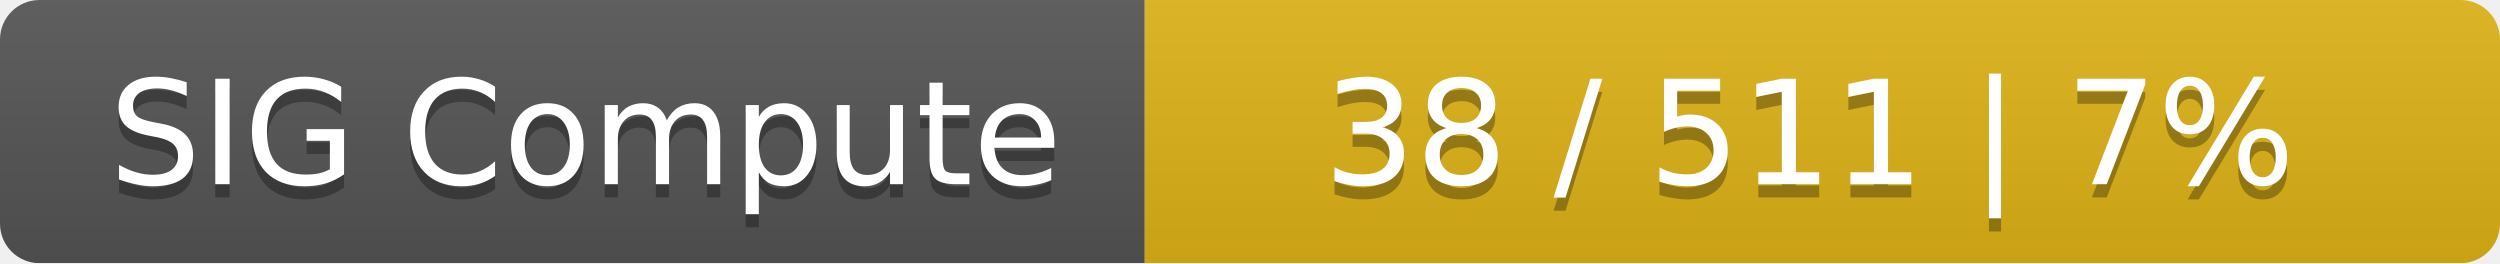
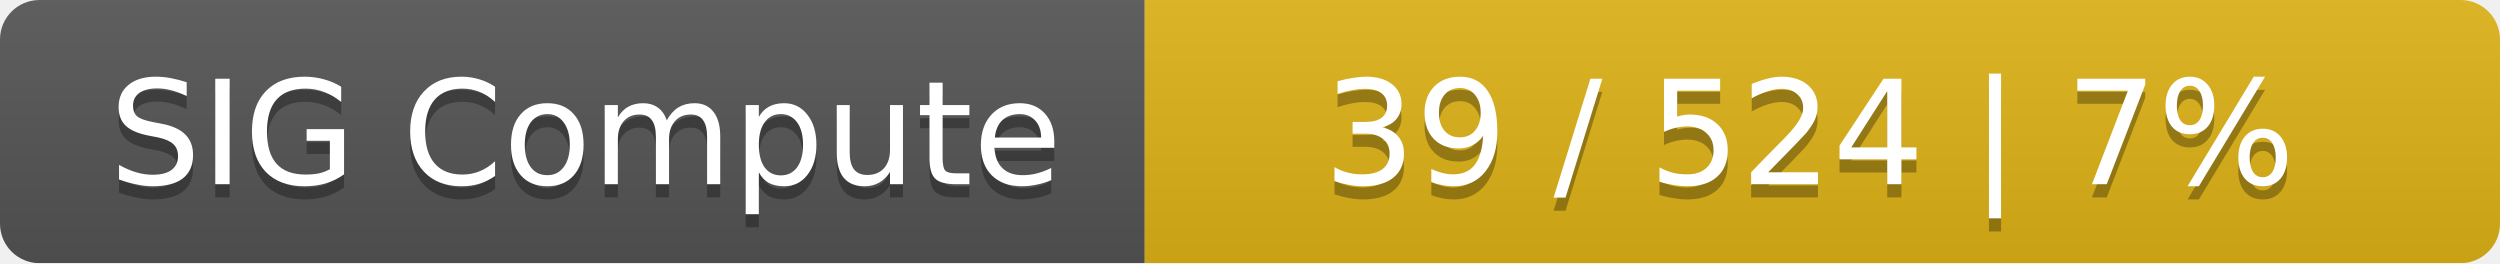
<svg xmlns="http://www.w3.org/2000/svg" width="190" height="20">
  <linearGradient id="smooth" x2="0" y2="100%">
    <stop offset="0" stop-color="#bbb" stop-opacity=".1" />
    <stop offset="1" stop-opacity=".1" />
  </linearGradient>
  <mask id="round">
    <rect width="190" height="20" rx="3" fill="#fff" />
  </mask>
  <g mask="url(#round)">
    <rect width="87" height="20" fill="#555" />
    <rect x="87" width="103" height="20" fill="#dfb317" />
    <rect width="190" height="20" fill="url(#smooth)" />
  </g>
  <g fill="#fff" text-anchor="middle" font-family="DejaVu Sans,Verdana,Geneva,sans-serif" font-size="11">
    <text x="44.5" y="15" fill="#010101" fill-opacity=".3">SIG Compute</text>
    <text x="44.5" y="14">SIG Compute</text>
-     <text x="137.5" y="15" fill="#010101" fill-opacity=".3">38 / 511    |    7%</text>
-     <text x="137.5" y="14">38 / 511    |    7%</text>
+     <text x="137.5" y="15" fill="#010101" fill-opacity=".3">39 / 524    |    7%</text>
+     <text x="137.5" y="14">39 / 524    |    7%</text>
  </g>
</svg>
